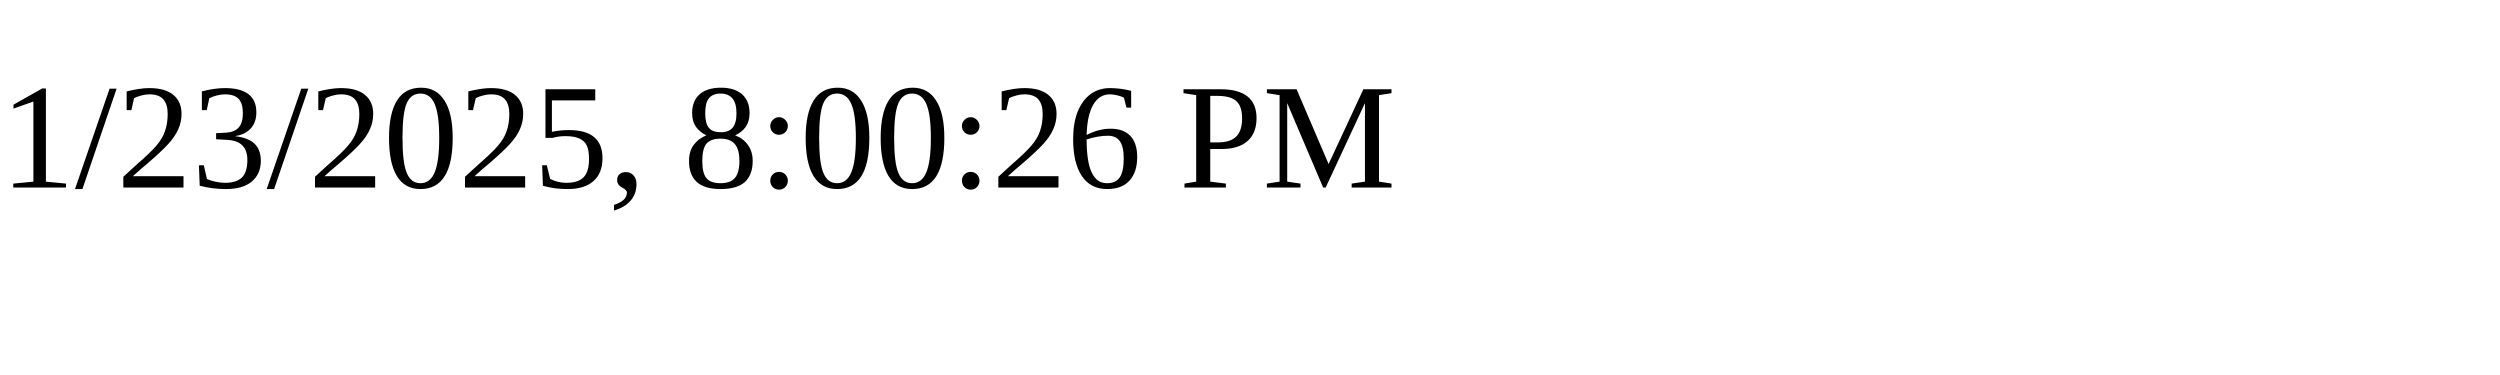
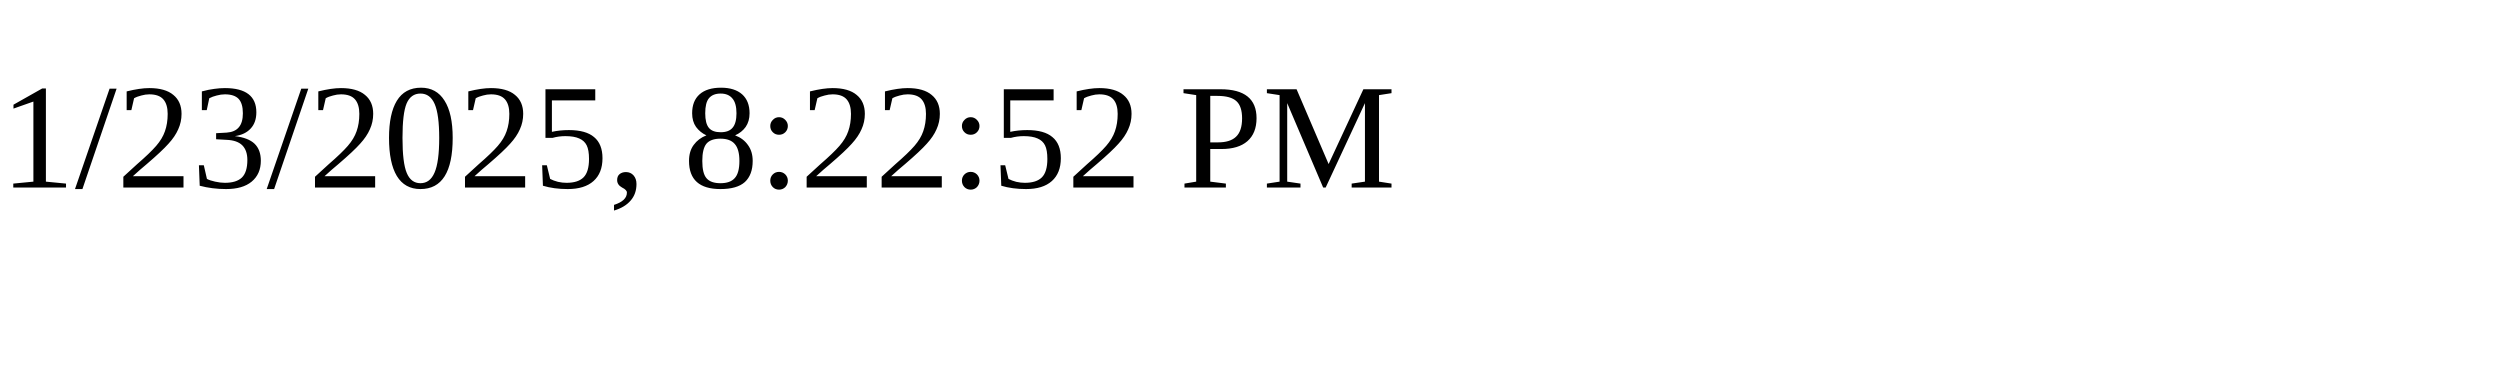
<svg xmlns="http://www.w3.org/2000/svg" height="30" width="200">
-   <text x="0" y="15">1/23/2025, 8:00:26 PM</text>
+   <text x="0" y="15">1/23/2025, 8:22:52 PM</text>
</svg>
